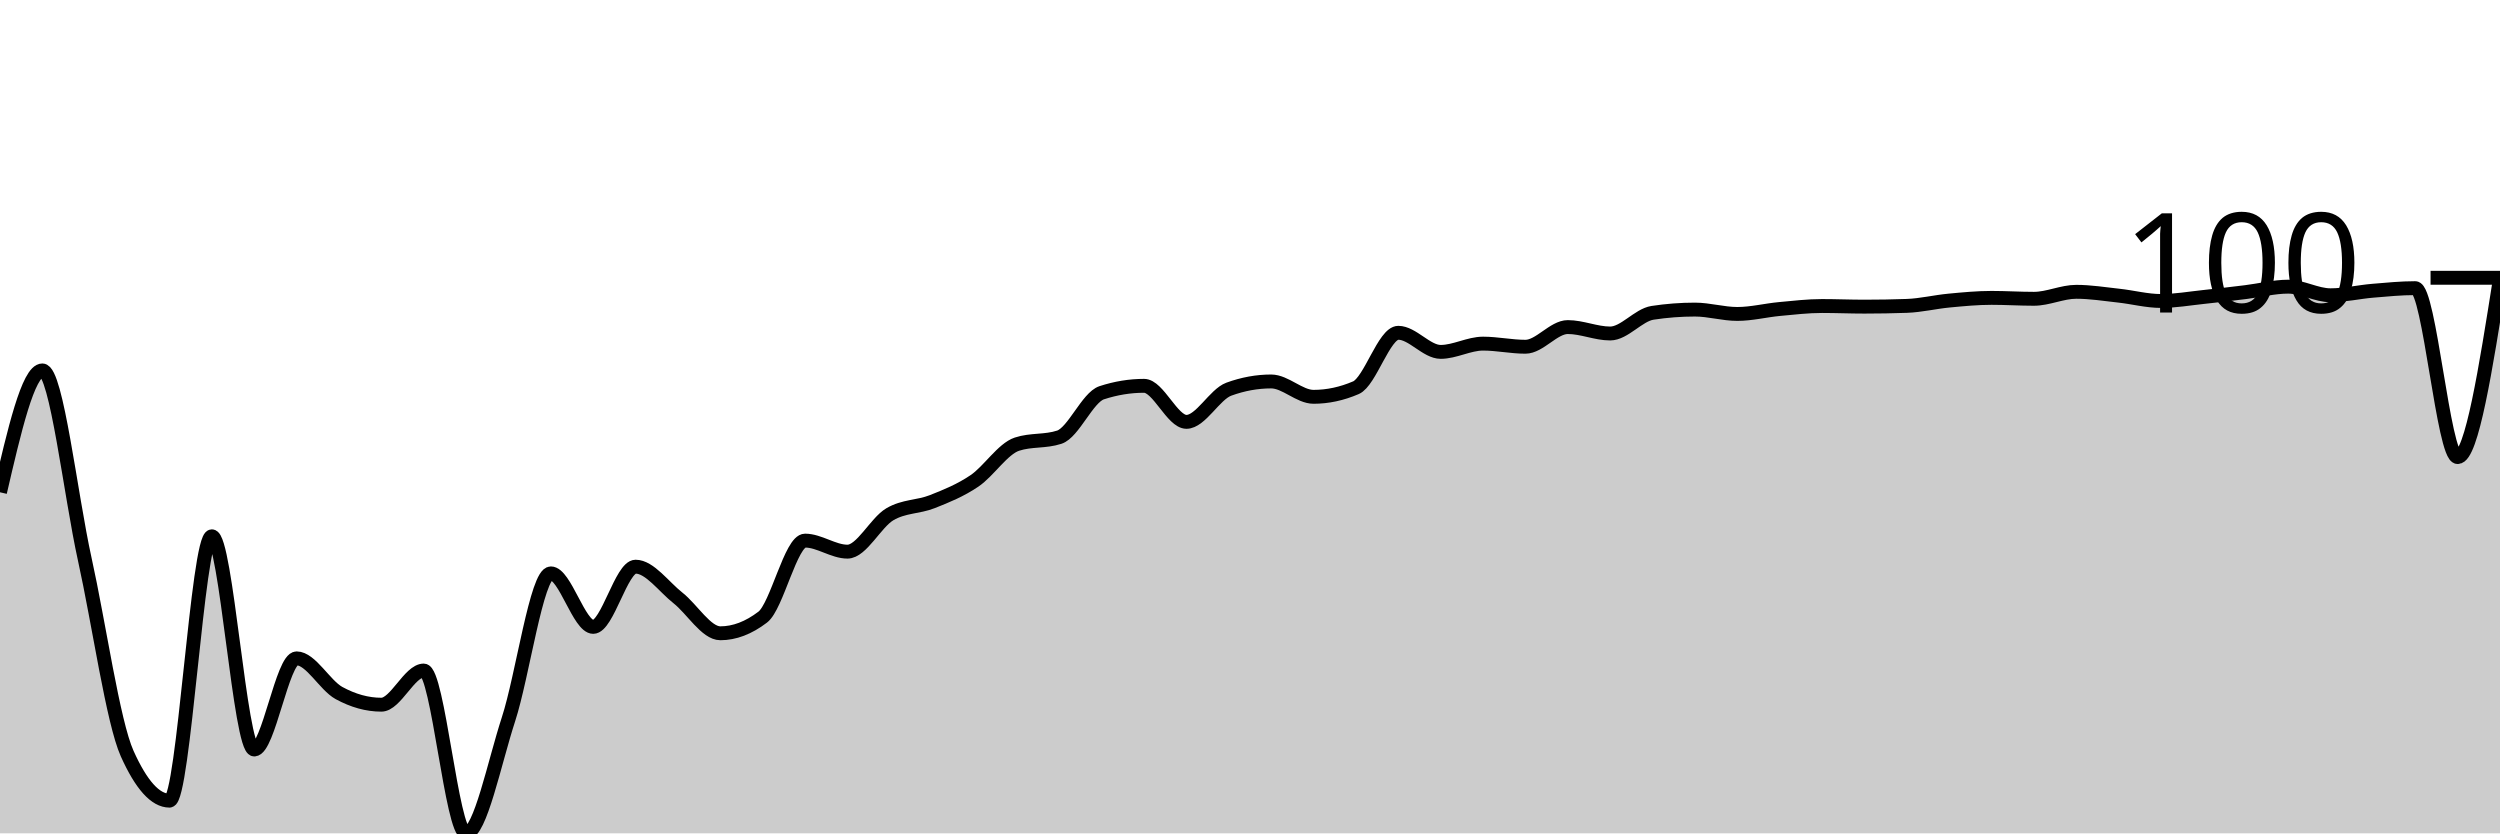
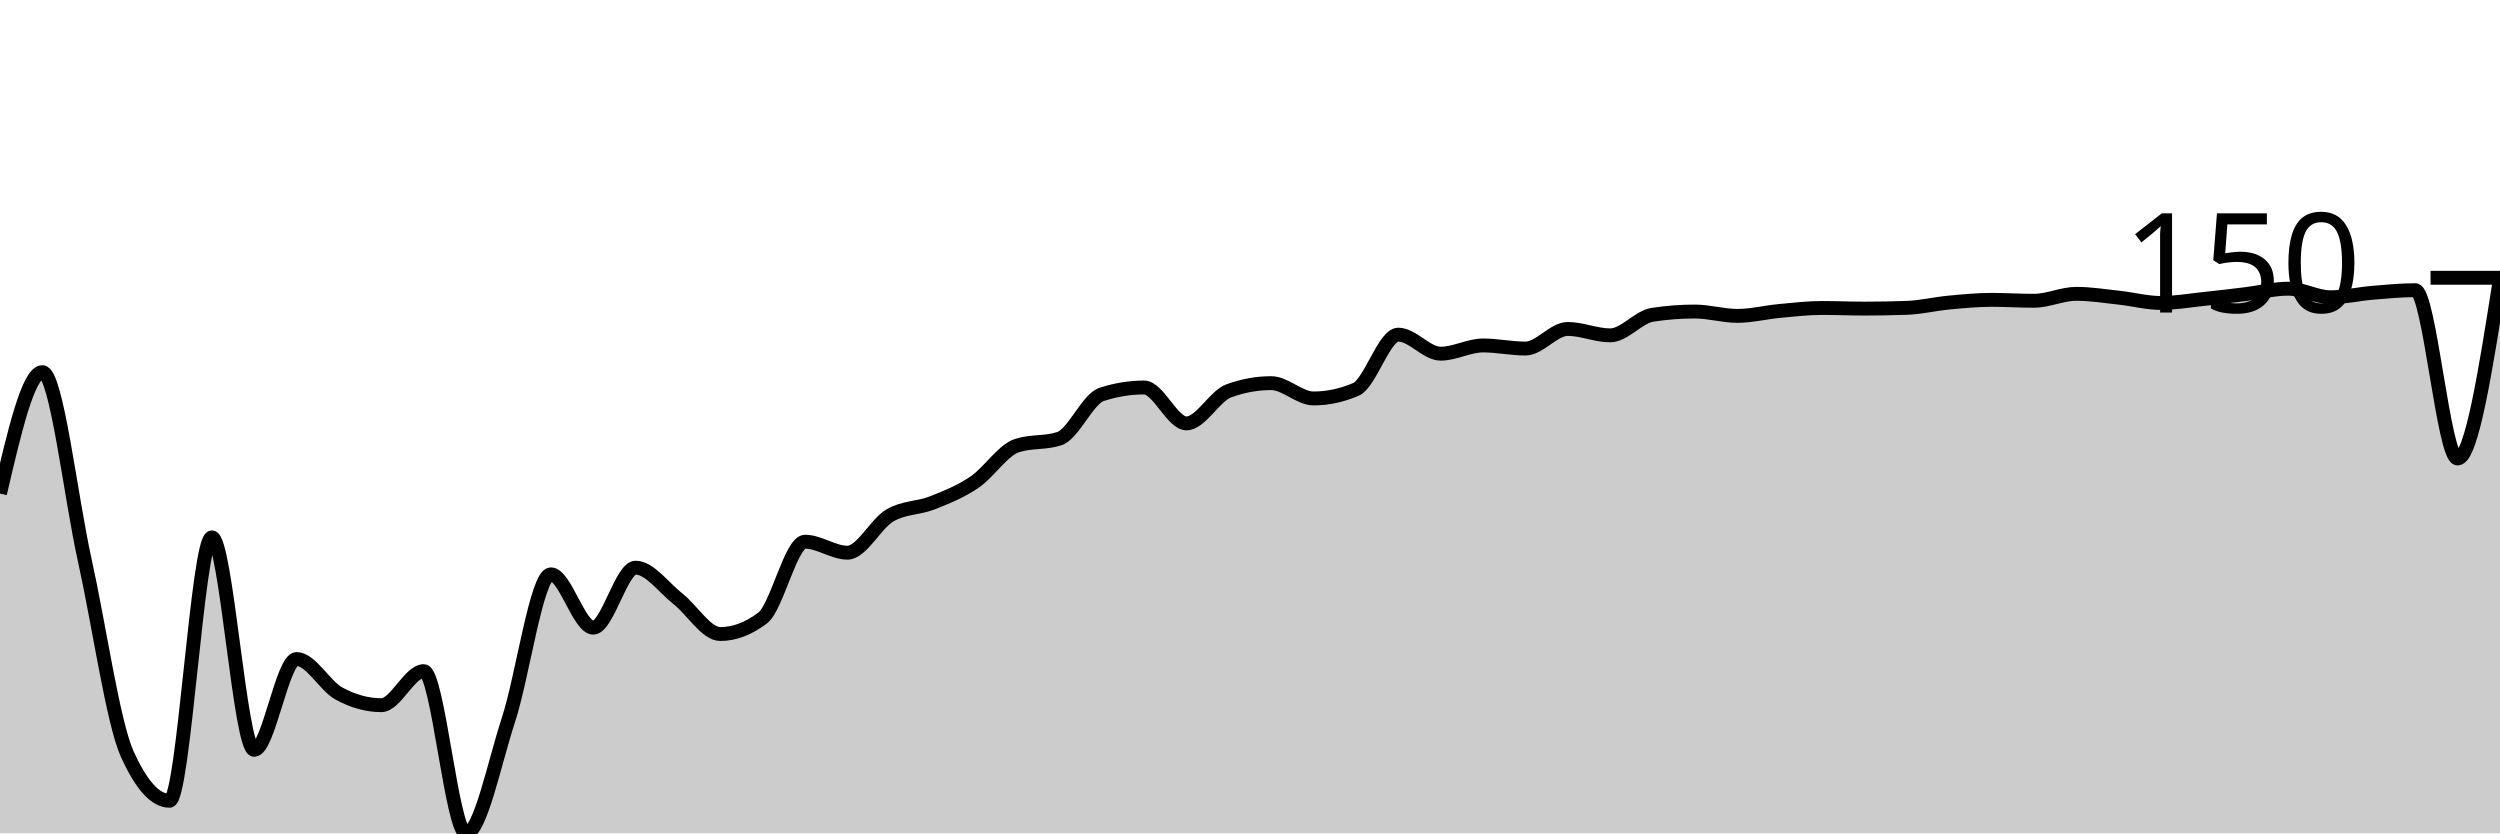
<svg xmlns="http://www.w3.org/2000/svg" viewBox="0 0 180 60">
  <g transform="translate(0,20)">
-     <path class="area" fill="rgba(0, 0, 0, 0.2)" d="M0,15.444C1.017,11.057,2.034,6.67,3.051,6.67C4.068,6.67,5.085,15.663,6.102,20.26C7.119,24.857,8.136,31.987,9.153,34.251C10.169,36.515,11.186,37.647,12.203,37.647C13.22,37.647,14.237,18.613,15.254,18.613C16.271,18.613,17.288,33.964,18.305,33.964C19.322,33.964,20.339,27.402,21.356,27.402C22.373,27.402,23.39,29.342,24.407,29.898C25.424,30.454,26.441,30.738,27.458,30.738C28.475,30.738,29.492,28.278,30.508,28.278C31.525,28.278,32.542,40,33.559,40C34.576,40,35.593,34.91,36.61,31.791C37.627,28.671,38.644,21.283,39.661,21.283C40.678,21.283,41.695,25.136,42.712,25.136C43.729,25.136,44.746,20.801,45.763,20.801C46.78,20.801,47.797,22.253,48.814,23.052C49.831,23.852,50.847,25.596,51.864,25.596C52.881,25.596,53.898,25.209,54.915,24.433C55.932,23.658,56.949,18.924,57.966,18.924C58.983,18.924,60,19.719,61.017,19.719C62.034,19.719,63.051,17.628,64.068,17.028C65.085,16.429,66.102,16.521,67.119,16.12C68.136,15.718,69.153,15.309,70.169,14.619C71.186,13.929,72.203,12.314,73.22,11.979C74.237,11.644,75.254,11.812,76.271,11.477C77.288,11.142,78.305,8.611,79.322,8.278C80.339,7.945,81.356,7.779,82.373,7.779C83.39,7.779,84.407,10.374,85.424,10.374C86.441,10.374,87.458,8.392,88.475,8.021C89.492,7.65,90.508,7.465,91.525,7.465C92.542,7.465,93.559,8.571,94.576,8.571C95.593,8.571,96.61,8.353,97.627,7.916C98.644,7.48,99.661,3.961,100.678,3.961C101.695,3.961,102.712,5.336,103.729,5.336C104.746,5.336,105.763,4.741,106.78,4.741C107.797,4.741,108.814,4.966,109.831,4.966C110.847,4.966,111.864,3.549,112.881,3.549C113.898,3.549,114.915,4.012,115.932,4.012C116.949,4.012,117.966,2.679,118.983,2.523C120,2.368,121.017,2.29,122.034,2.29C123.051,2.29,124.068,2.604,125.085,2.604C126.102,2.604,127.119,2.343,128.136,2.248C129.153,2.153,130.169,2.033,131.186,2.033C132.203,2.033,133.22,2.078,134.237,2.078C135.254,2.078,136.271,2.06,137.288,2.024C138.305,1.988,139.322,1.737,140.339,1.641C141.356,1.545,142.373,1.447,143.39,1.447C144.407,1.447,145.424,1.513,146.441,1.513C147.458,1.513,148.475,1.01,149.492,1.01C150.508,1.01,151.525,1.175,152.542,1.286C153.559,1.396,154.576,1.671,155.593,1.671C156.61,1.671,157.627,1.491,158.644,1.384C159.661,1.278,160.678,1.155,161.695,1.031C162.712,0.907,163.729,0.64,164.746,0.64C165.763,0.64,166.78,1.259,167.797,1.259C168.814,1.259,169.831,1.018,170.847,0.933C171.864,0.848,172.881,0.747,173.898,0.747C174.915,0.747,175.932,12.909,176.949,12.909C177.966,12.909,178.983,6.474,180,0.039L180,40C178.983,40,177.966,40,176.949,40C175.932,40,174.915,40,173.898,40C172.881,40,171.864,40,170.847,40C169.831,40,168.814,40,167.797,40C166.78,40,165.763,40,164.746,40C163.729,40,162.712,40,161.695,40C160.678,40,159.661,40,158.644,40C157.627,40,156.61,40,155.593,40C154.576,40,153.559,40,152.542,40C151.525,40,150.508,40,149.492,40C148.475,40,147.458,40,146.441,40C145.424,40,144.407,40,143.39,40C142.373,40,141.356,40,140.339,40C139.322,40,138.305,40,137.288,40C136.271,40,135.254,40,134.237,40C133.22,40,132.203,40,131.186,40C130.169,40,129.153,40,128.136,40C127.119,40,126.102,40,125.085,40C124.068,40,123.051,40,122.034,40C121.017,40,120,40,118.983,40C117.966,40,116.949,40,115.932,40C114.915,40,113.898,40,112.881,40C111.864,40,110.847,40,109.831,40C108.814,40,107.797,40,106.78,40C105.763,40,104.746,40,103.729,40C102.712,40,101.695,40,100.678,40C99.661,40,98.644,40,97.627,40C96.61,40,95.593,40,94.576,40C93.559,40,92.542,40,91.525,40C90.508,40,89.492,40,88.475,40C87.458,40,86.441,40,85.424,40C84.407,40,83.39,40,82.373,40C81.356,40,80.339,40,79.322,40C78.305,40,77.288,40,76.271,40C75.254,40,74.237,40,73.22,40C72.203,40,71.186,40,70.169,40C69.153,40,68.136,40,67.119,40C66.102,40,65.085,40,64.068,40C63.051,40,62.034,40,61.017,40C60,40,58.983,40,57.966,40C56.949,40,55.932,40,54.915,40C53.898,40,52.881,40,51.864,40C50.847,40,49.831,40,48.814,40C47.797,40,46.78,40,45.763,40C44.746,40,43.729,40,42.712,40C41.695,40,40.678,40,39.661,40C38.644,40,37.627,40,36.61,40C35.593,40,34.576,40,33.559,40C32.542,40,31.525,40,30.508,40C29.492,40,28.475,40,27.458,40C26.441,40,25.424,40,24.407,40C23.39,40,22.373,40,21.356,40C20.339,40,19.322,40,18.305,40C17.288,40,16.271,40,15.254,40C14.237,40,13.22,40,12.203,40C11.186,40,10.169,40,9.153,40C8.136,40,7.119,40,6.102,40C5.085,40,4.068,40,3.051,40C2.034,40,1.017,40,0,40Z" />
-     <path class="line" stroke="black" fill="none" d="M0,15.444C1.017,11.057,2.034,6.67,3.051,6.67C4.068,6.67,5.085,15.663,6.102,20.26C7.119,24.857,8.136,31.987,9.153,34.251C10.169,36.515,11.186,37.647,12.203,37.647C13.22,37.647,14.237,18.613,15.254,18.613C16.271,18.613,17.288,33.964,18.305,33.964C19.322,33.964,20.339,27.402,21.356,27.402C22.373,27.402,23.39,29.342,24.407,29.898C25.424,30.454,26.441,30.738,27.458,30.738C28.475,30.738,29.492,28.278,30.508,28.278C31.525,28.278,32.542,40,33.559,40C34.576,40,35.593,34.91,36.61,31.791C37.627,28.671,38.644,21.283,39.661,21.283C40.678,21.283,41.695,25.136,42.712,25.136C43.729,25.136,44.746,20.801,45.763,20.801C46.78,20.801,47.797,22.253,48.814,23.052C49.831,23.852,50.847,25.596,51.864,25.596C52.881,25.596,53.898,25.209,54.915,24.433C55.932,23.658,56.949,18.924,57.966,18.924C58.983,18.924,60,19.719,61.017,19.719C62.034,19.719,63.051,17.628,64.068,17.028C65.085,16.429,66.102,16.521,67.119,16.12C68.136,15.718,69.153,15.309,70.169,14.619C71.186,13.929,72.203,12.314,73.22,11.979C74.237,11.644,75.254,11.812,76.271,11.477C77.288,11.142,78.305,8.611,79.322,8.278C80.339,7.945,81.356,7.779,82.373,7.779C83.39,7.779,84.407,10.374,85.424,10.374C86.441,10.374,87.458,8.392,88.475,8.021C89.492,7.65,90.508,7.465,91.525,7.465C92.542,7.465,93.559,8.571,94.576,8.571C95.593,8.571,96.61,8.353,97.627,7.916C98.644,7.48,99.661,3.961,100.678,3.961C101.695,3.961,102.712,5.336,103.729,5.336C104.746,5.336,105.763,4.741,106.78,4.741C107.797,4.741,108.814,4.966,109.831,4.966C110.847,4.966,111.864,3.549,112.881,3.549C113.898,3.549,114.915,4.012,115.932,4.012C116.949,4.012,117.966,2.679,118.983,2.523C120,2.368,121.017,2.29,122.034,2.29C123.051,2.29,124.068,2.604,125.085,2.604C126.102,2.604,127.119,2.343,128.136,2.248C129.153,2.153,130.169,2.033,131.186,2.033C132.203,2.033,133.22,2.078,134.237,2.078C135.254,2.078,136.271,2.06,137.288,2.024C138.305,1.988,139.322,1.737,140.339,1.641C141.356,1.545,142.373,1.447,143.39,1.447C144.407,1.447,145.424,1.513,146.441,1.513C147.458,1.513,148.475,1.01,149.492,1.01C150.508,1.01,151.525,1.175,152.542,1.286C153.559,1.396,154.576,1.671,155.593,1.671C156.61,1.671,157.627,1.491,158.644,1.384C159.661,1.278,160.678,1.155,161.695,1.031C162.712,0.907,163.729,0.64,164.746,0.64C165.763,0.64,166.78,1.259,167.797,1.259C168.814,1.259,169.831,1.018,170.847,0.933C171.864,0.848,172.881,0.747,173.898,0.747C174.915,0.747,175.932,12.909,176.949,12.909C177.966,12.909,178.983,6.474,180,0.039" />
+     <path class="area" fill="rgba(0, 0, 0, 0.2)" d="M0,15.535C1.017,11.165,2.034,6.794,3.051,6.794C4.068,6.794,5.085,15.754,6.102,20.334C7.119,24.913,8.136,32.017,9.153,34.273C10.169,36.528,11.186,37.656,12.203,37.656C13.22,37.656,14.237,18.692,15.254,18.692C16.271,18.692,17.288,33.987,18.305,33.987C19.322,33.987,20.339,27.449,21.356,27.449C22.373,27.449,23.39,29.382,24.407,29.936C25.424,30.49,26.441,30.773,27.458,30.773C28.475,30.773,29.492,28.322,30.508,28.322C31.525,28.322,32.542,40,33.559,40C34.576,40,35.593,34.929,36.61,31.821C37.627,28.713,38.644,21.352,39.661,21.352C40.678,21.352,41.695,25.191,42.712,25.191C43.729,25.191,44.746,20.873,45.763,20.873C46.78,20.873,47.797,22.319,48.814,23.115C49.831,23.912,50.847,25.65,51.864,25.65C52.881,25.65,53.898,25.264,54.915,24.491C55.932,23.719,56.949,19.002,57.966,19.002C58.983,19.002,60,19.794,61.017,19.794C62.034,19.794,63.051,17.712,64.068,17.114C65.085,16.516,66.102,16.609,67.119,16.208C68.136,15.808,69.153,15.401,70.169,14.713C71.186,14.026,72.203,12.417,73.22,12.083C74.237,11.75,75.254,11.917,76.271,11.583C77.288,11.249,78.305,8.728,79.322,8.396C80.339,8.065,81.356,7.899,82.373,7.899C83.39,7.899,84.407,10.484,85.424,10.484C86.441,10.484,87.458,8.509,88.475,8.14C89.492,7.771,90.508,7.586,91.525,7.586C92.542,7.586,93.559,8.688,94.576,8.688C95.593,8.688,96.61,8.471,97.627,8.036C98.644,7.601,99.661,4.095,100.678,4.095C101.695,4.095,102.712,5.465,103.729,5.465C104.746,5.465,105.763,4.873,106.78,4.873C107.797,4.873,108.814,5.096,109.831,5.096C110.847,5.096,111.864,3.684,112.881,3.684C113.898,3.684,114.915,4.146,115.932,4.146C116.949,4.146,117.966,2.818,118.983,2.663C120,2.508,121.017,2.43,122.034,2.43C123.051,2.43,124.068,2.743,125.085,2.743C126.102,2.743,127.119,2.483,128.136,2.389C129.153,2.294,130.169,2.174,131.186,2.174C132.203,2.174,133.22,2.219,134.237,2.219C135.254,2.219,136.271,2.201,137.288,2.165C138.305,2.13,139.322,1.88,140.339,1.784C141.356,1.688,142.373,1.59,143.39,1.59C144.407,1.59,145.424,1.656,146.441,1.656C147.458,1.656,148.475,1.156,149.492,1.156C150.508,1.156,151.525,1.32,152.542,1.43C153.559,1.539,154.576,1.814,155.593,1.814C156.61,1.814,157.627,1.634,158.644,1.528C159.661,1.422,160.678,1.3,161.695,1.176C162.712,1.053,163.729,0.786,164.746,0.786C165.763,0.786,166.78,1.403,167.797,1.403C168.814,1.403,169.831,1.163,170.847,1.078C171.864,0.993,172.881,0.894,173.898,0.894C174.915,0.894,175.932,13.01,176.949,13.01C177.966,13.01,178.983,6.529,180,0.048L180,40C178.983,40,177.966,40,176.949,40C175.932,40,174.915,40,173.898,40C172.881,40,171.864,40,170.847,40C169.831,40,168.814,40,167.797,40C166.78,40,165.763,40,164.746,40C163.729,40,162.712,40,161.695,40C160.678,40,159.661,40,158.644,40C157.627,40,156.61,40,155.593,40C154.576,40,153.559,40,152.542,40C151.525,40,150.508,40,149.492,40C148.475,40,147.458,40,146.441,40C145.424,40,144.407,40,143.39,40C142.373,40,141.356,40,140.339,40C139.322,40,138.305,40,137.288,40C136.271,40,135.254,40,134.237,40C133.22,40,132.203,40,131.186,40C130.169,40,129.153,40,128.136,40C127.119,40,126.102,40,125.085,40C124.068,40,123.051,40,122.034,40C121.017,40,120,40,118.983,40C117.966,40,116.949,40,115.932,40C114.915,40,113.898,40,112.881,40C111.864,40,110.847,40,109.831,40C108.814,40,107.797,40,106.78,40C105.763,40,104.746,40,103.729,40C102.712,40,101.695,40,100.678,40C99.661,40,98.644,40,97.627,40C96.61,40,95.593,40,94.576,40C93.559,40,92.542,40,91.525,40C90.508,40,89.492,40,88.475,40C87.458,40,86.441,40,85.424,40C84.407,40,83.39,40,82.373,40C81.356,40,80.339,40,79.322,40C78.305,40,77.288,40,76.271,40C75.254,40,74.237,40,73.22,40C72.203,40,71.186,40,70.169,40C69.153,40,68.136,40,67.119,40C66.102,40,65.085,40,64.068,40C63.051,40,62.034,40,61.017,40C60,40,58.983,40,57.966,40C56.949,40,55.932,40,54.915,40C53.898,40,52.881,40,51.864,40C50.847,40,49.831,40,48.814,40C47.797,40,46.78,40,45.763,40C44.746,40,43.729,40,42.712,40C41.695,40,40.678,40,39.661,40C38.644,40,37.627,40,36.61,40C35.593,40,34.576,40,33.559,40C32.542,40,31.525,40,30.508,40C29.492,40,28.475,40,27.458,40C26.441,40,25.424,40,24.407,40C23.39,40,22.373,40,21.356,40C20.339,40,19.322,40,18.305,40C17.288,40,16.271,40,15.254,40C14.237,40,13.22,40,12.203,40C11.186,40,10.169,40,9.153,40C8.136,40,7.119,40,6.102,40C5.085,40,4.068,40,3.051,40C2.034,40,1.017,40,0,40Z" />
+     <path class="line" stroke="black" fill="none" d="M0,15.535C1.017,11.165,2.034,6.794,3.051,6.794C4.068,6.794,5.085,15.754,6.102,20.334C7.119,24.913,8.136,32.017,9.153,34.273C10.169,36.528,11.186,37.656,12.203,37.656C13.22,37.656,14.237,18.692,15.254,18.692C16.271,18.692,17.288,33.987,18.305,33.987C19.322,33.987,20.339,27.449,21.356,27.449C22.373,27.449,23.39,29.382,24.407,29.936C25.424,30.49,26.441,30.773,27.458,30.773C28.475,30.773,29.492,28.322,30.508,28.322C31.525,28.322,32.542,40,33.559,40C34.576,40,35.593,34.929,36.61,31.821C37.627,28.713,38.644,21.352,39.661,21.352C40.678,21.352,41.695,25.191,42.712,25.191C43.729,25.191,44.746,20.873,45.763,20.873C46.78,20.873,47.797,22.319,48.814,23.115C49.831,23.912,50.847,25.65,51.864,25.65C52.881,25.65,53.898,25.264,54.915,24.491C55.932,23.719,56.949,19.002,57.966,19.002C58.983,19.002,60,19.794,61.017,19.794C62.034,19.794,63.051,17.712,64.068,17.114C65.085,16.516,66.102,16.609,67.119,16.208C68.136,15.808,69.153,15.401,70.169,14.713C71.186,14.026,72.203,12.417,73.22,12.083C74.237,11.75,75.254,11.917,76.271,11.583C77.288,11.249,78.305,8.728,79.322,8.396C80.339,8.065,81.356,7.899,82.373,7.899C83.39,7.899,84.407,10.484,85.424,10.484C86.441,10.484,87.458,8.509,88.475,8.14C89.492,7.771,90.508,7.586,91.525,7.586C92.542,7.586,93.559,8.688,94.576,8.688C95.593,8.688,96.61,8.471,97.627,8.036C98.644,7.601,99.661,4.095,100.678,4.095C101.695,4.095,102.712,5.465,103.729,5.465C104.746,5.465,105.763,4.873,106.78,4.873C107.797,4.873,108.814,5.096,109.831,5.096C110.847,5.096,111.864,3.684,112.881,3.684C113.898,3.684,114.915,4.146,115.932,4.146C116.949,4.146,117.966,2.818,118.983,2.663C120,2.508,121.017,2.43,122.034,2.43C123.051,2.43,124.068,2.743,125.085,2.743C126.102,2.743,127.119,2.483,128.136,2.389C129.153,2.294,130.169,2.174,131.186,2.174C132.203,2.174,133.22,2.219,134.237,2.219C135.254,2.219,136.271,2.201,137.288,2.165C138.305,2.13,139.322,1.88,140.339,1.784C141.356,1.688,142.373,1.59,143.39,1.59C144.407,1.59,145.424,1.656,146.441,1.656C147.458,1.656,148.475,1.156,149.492,1.156C150.508,1.156,151.525,1.32,152.542,1.43C153.559,1.539,154.576,1.814,155.593,1.814C156.61,1.814,157.627,1.634,158.644,1.528C159.661,1.422,160.678,1.3,161.695,1.176C162.712,1.053,163.729,0.786,164.746,0.786C165.763,0.786,166.78,1.403,167.797,1.403C168.814,1.403,169.831,1.163,170.847,1.078C171.864,0.993,172.881,0.894,173.898,0.894C174.915,0.894,175.932,13.01,176.949,13.01C177.966,13.01,178.983,6.529,180,0.048" />
    <path class="axis-ceiling" stroke-width="1" stroke="black" fill="none" d="M175,0L180,0" />
-     <text class="axis-ceiling-label" font-family="sans-serif" text-anchor="end" font-size="10px" x="170" y="2.5">100</text>
+     <text class="axis-ceiling-label" font-family="sans-serif" text-anchor="end" font-size="10px" x="170" y="2.5">150</text>
  </g>
</svg>
